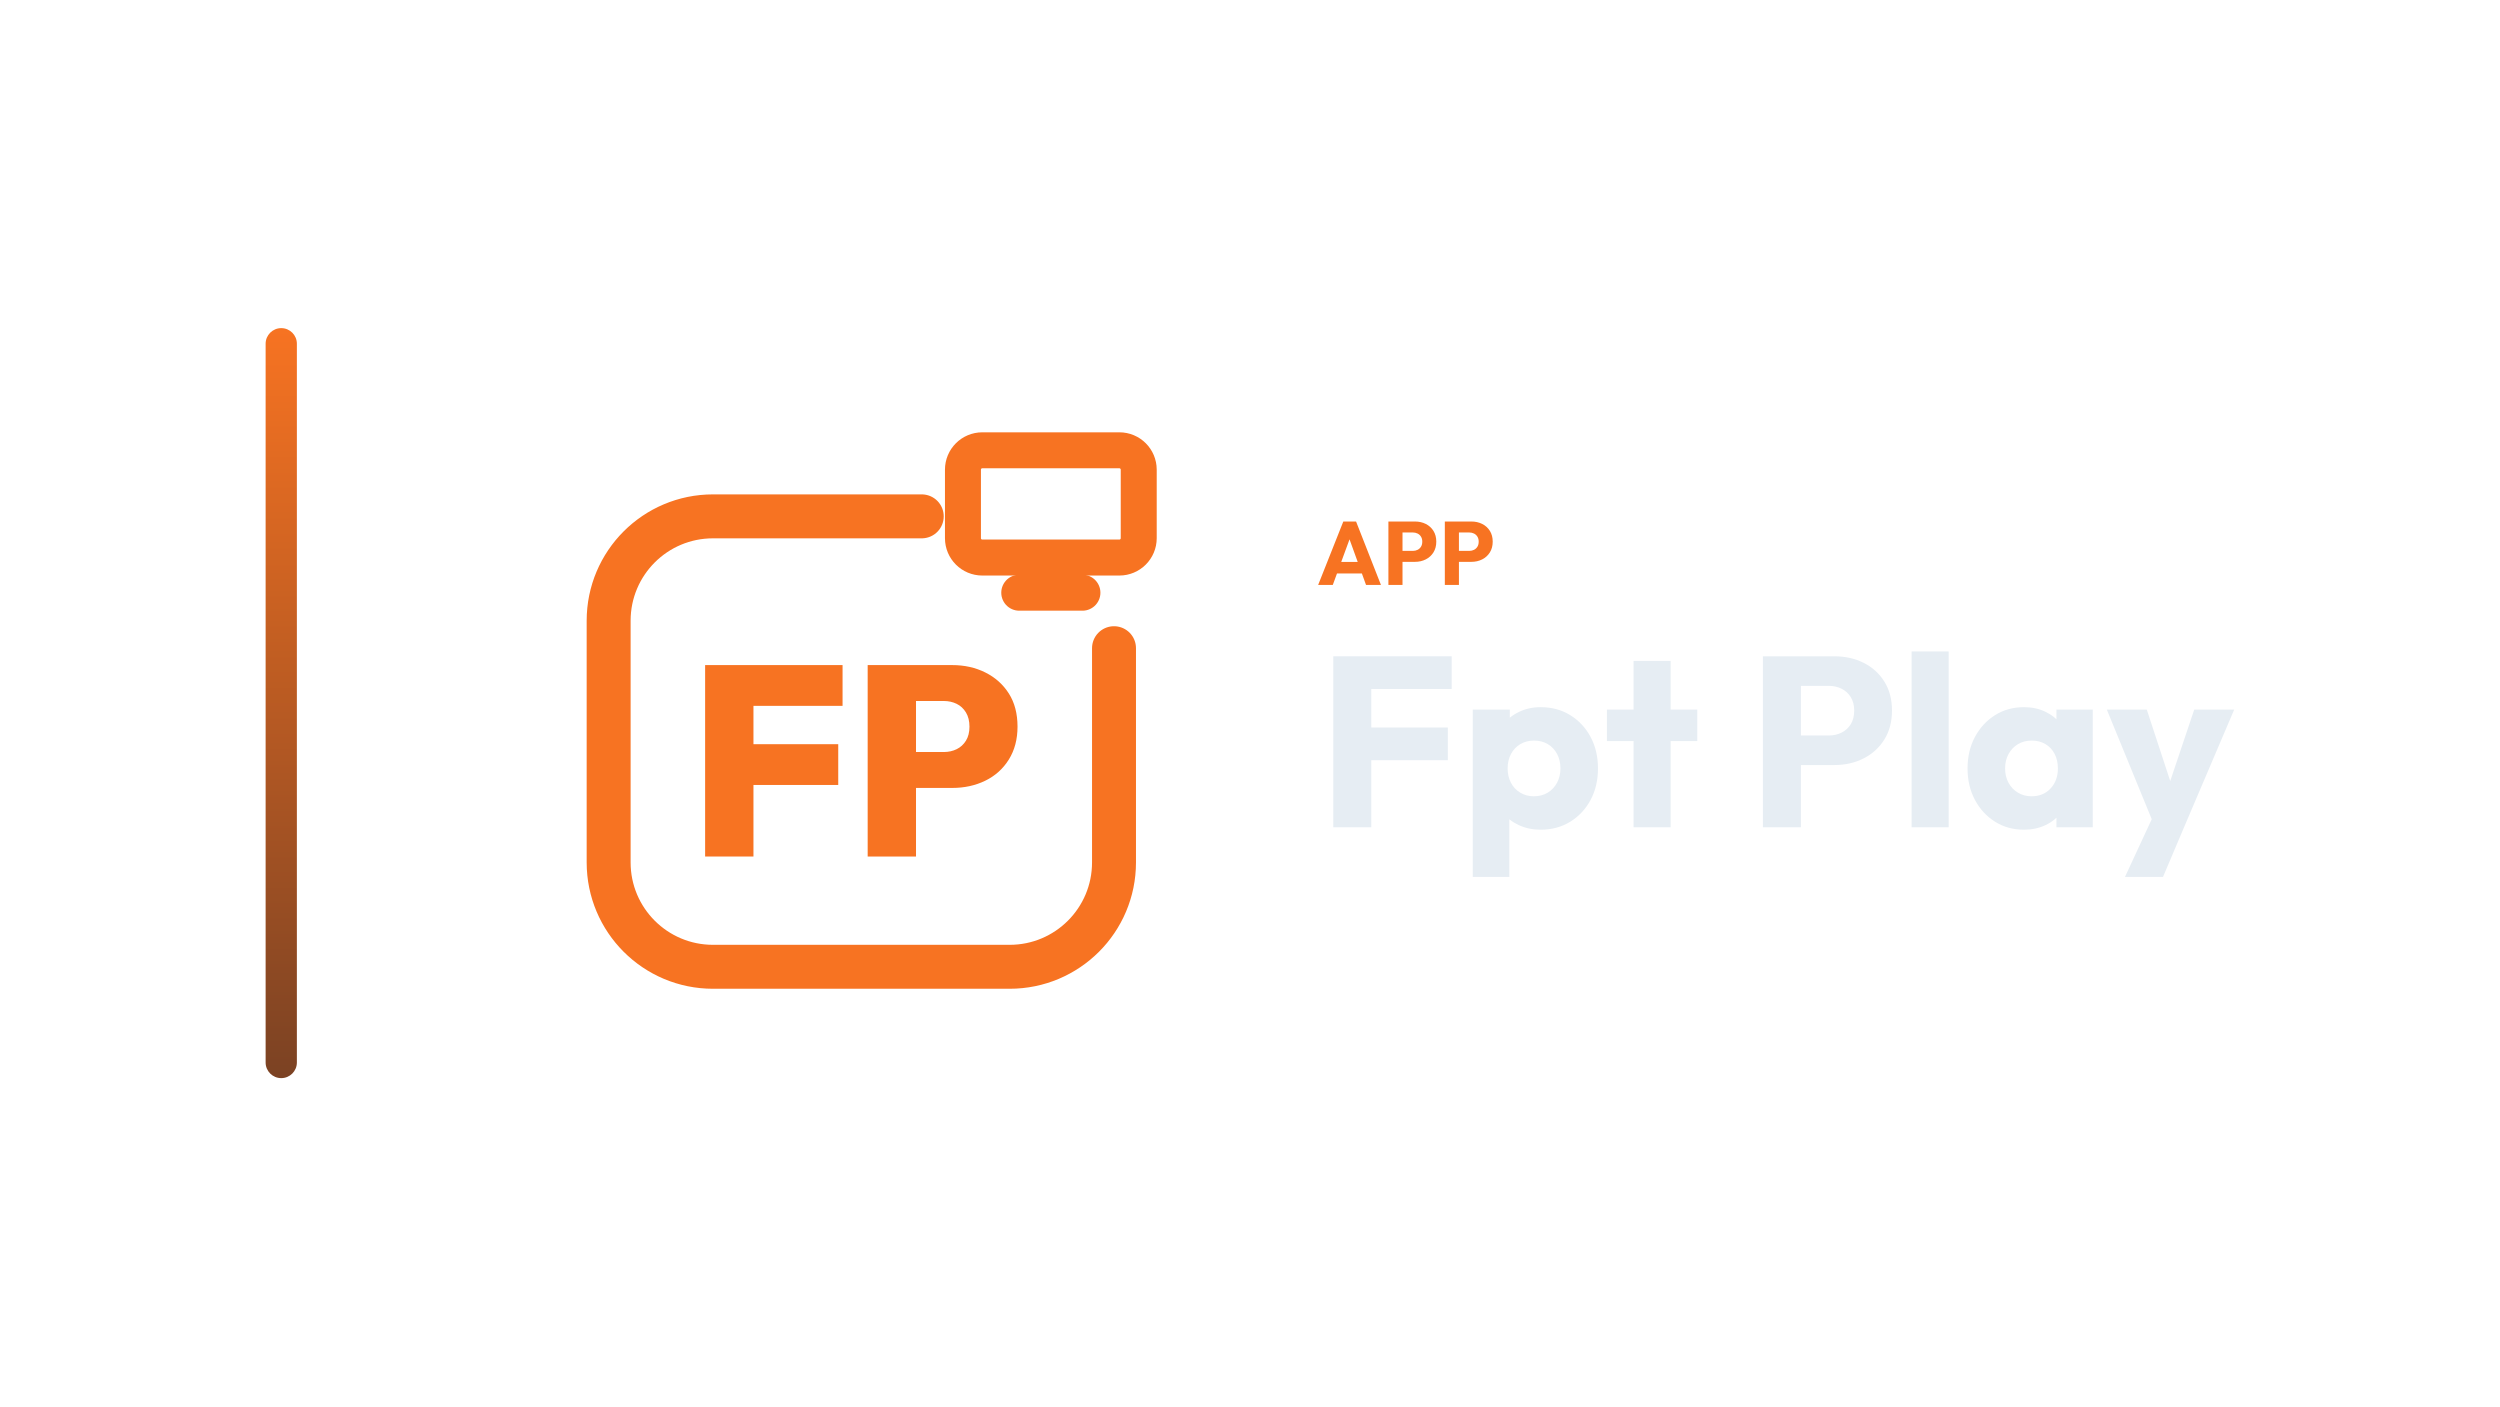
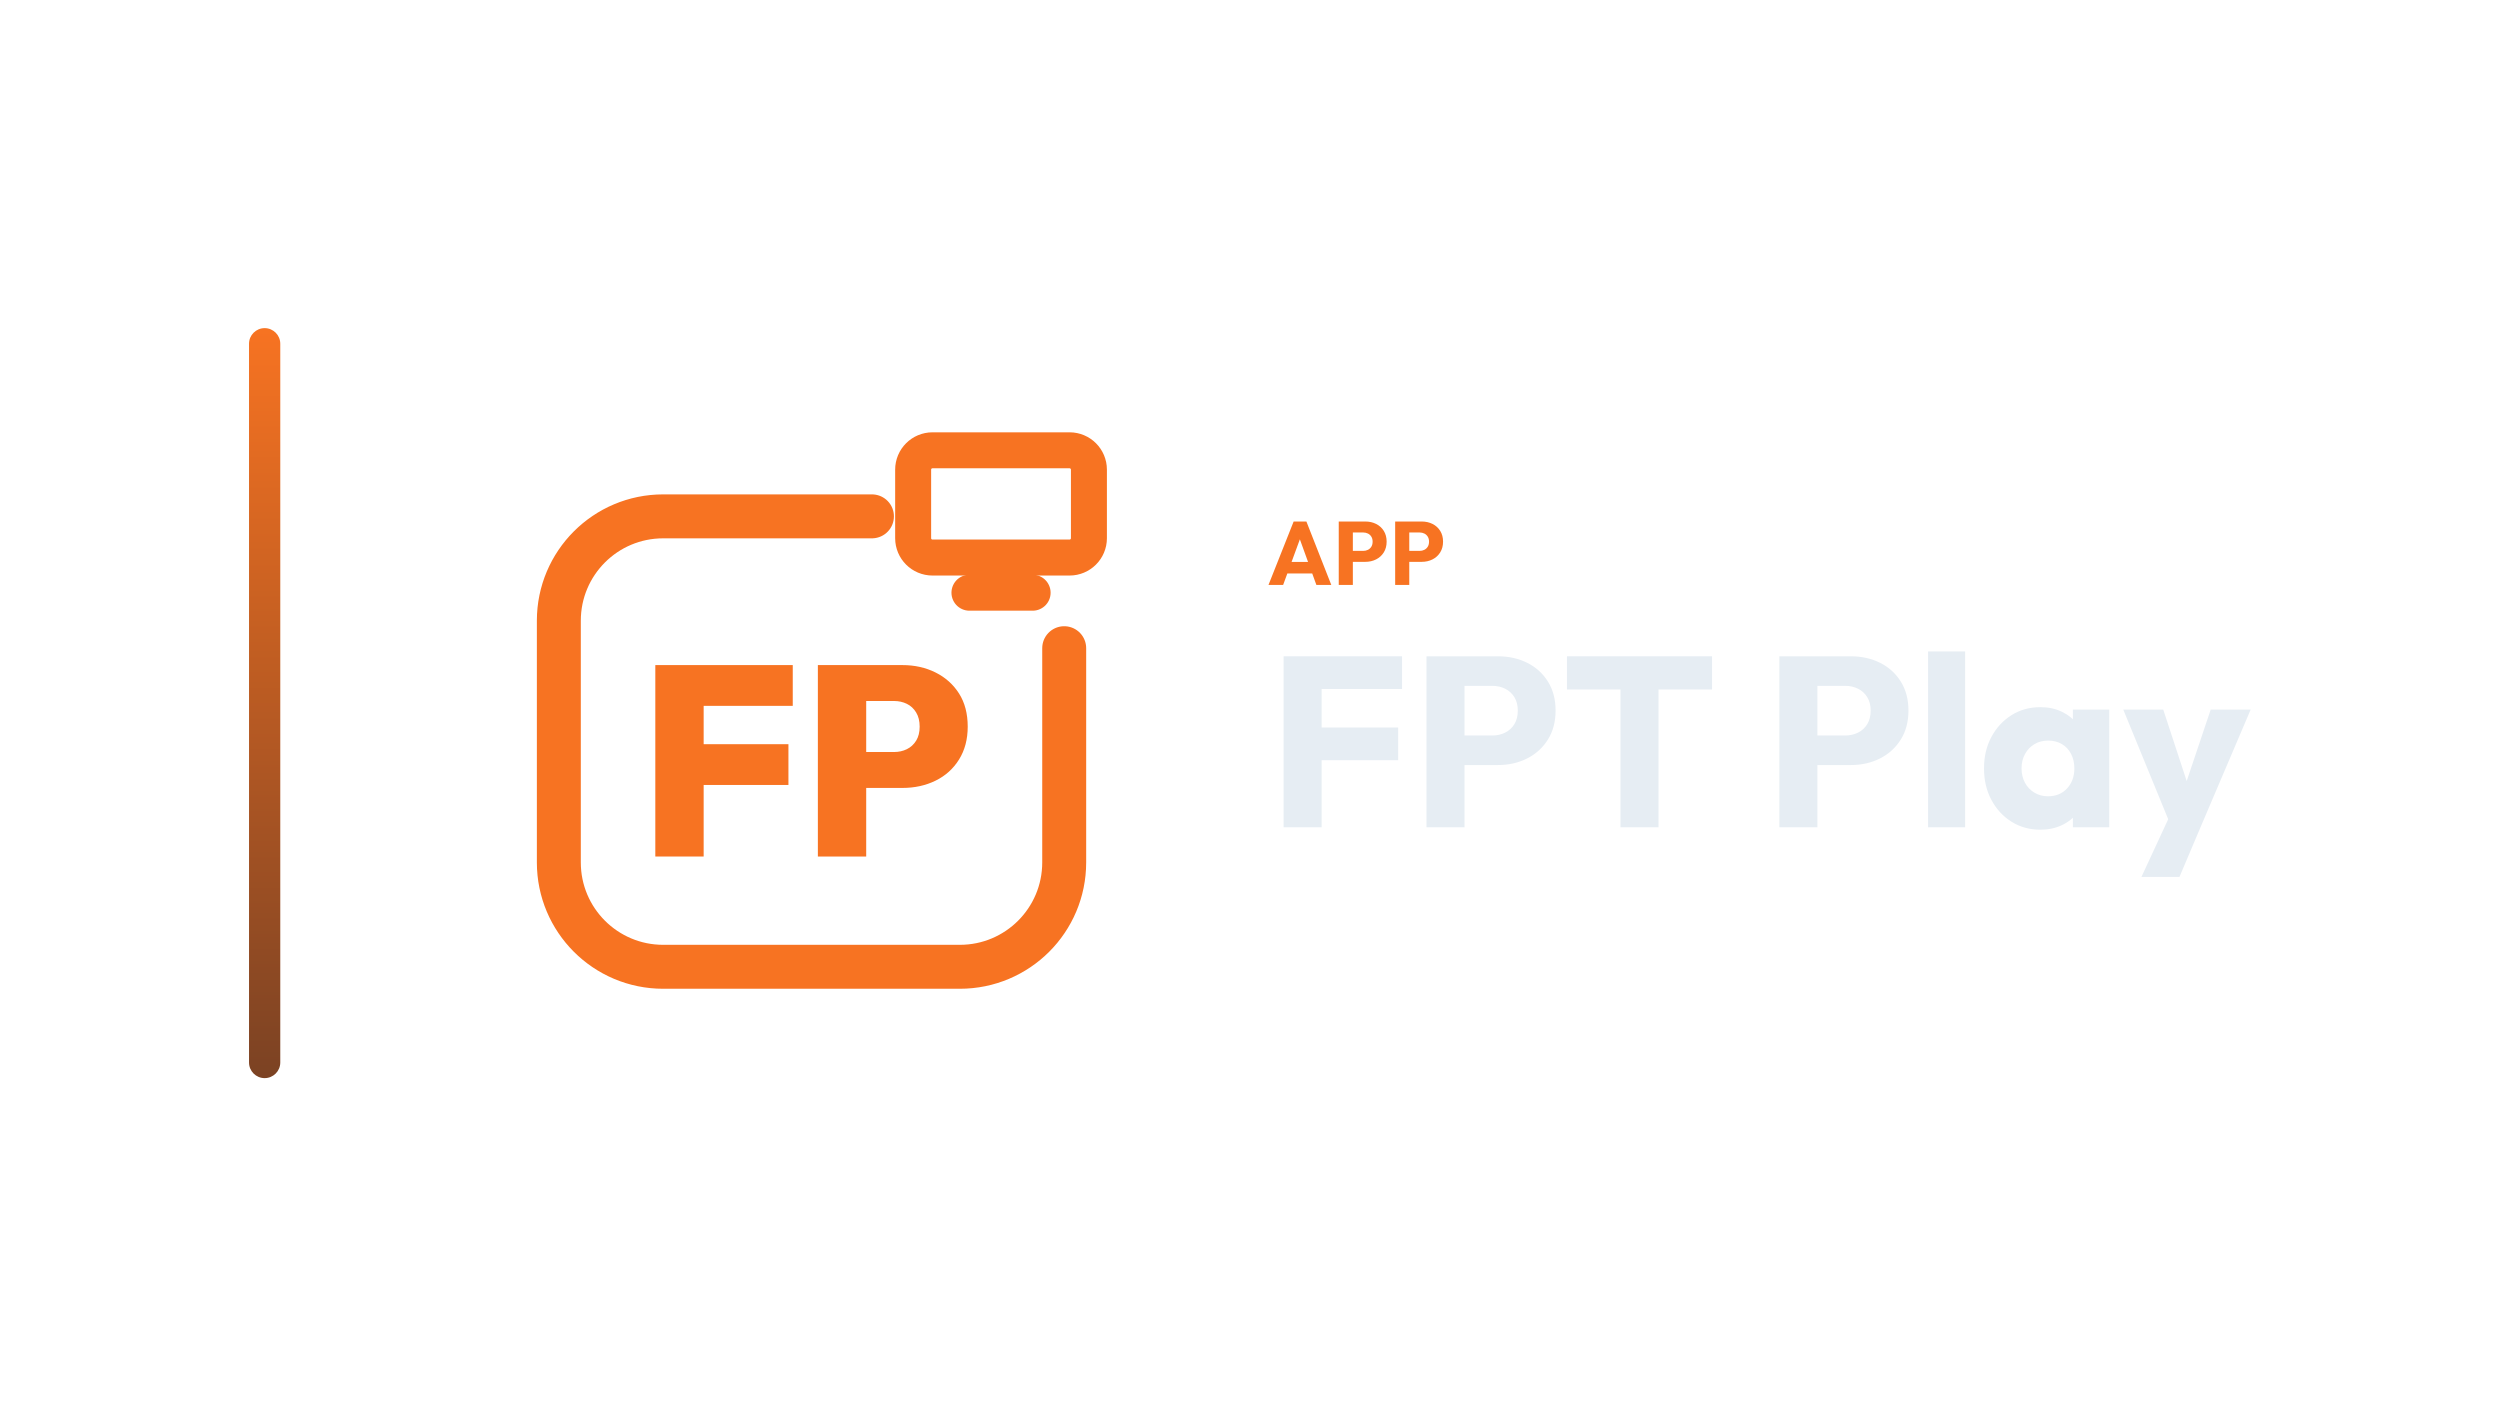
<svg xmlns="http://www.w3.org/2000/svg" width="1280" height="720" viewBox="0 0 1280 720">
-   <g transform="translate(66.0,0.0)">
+   <g transform="translate(57.5,0.0)">
    <defs>
      <linearGradient id="cbRail" x1="0" y1="0" x2="0" y2="1">
        <stop offset="0%" stop-color="#F77322" />
        <stop offset="100%" stop-color="#7B4223" />
      </linearGradient>
    </defs>
    <rect x="70" y="168" width="16" height="384" rx="8.0" fill="url(#cbRail)" />
-     <g transform="translate(195,180) scale(0.70312)">
+     <g transform="translate(178,180) scale(0.70312)">
      <path d="M 300 120 L 148 120 C 106 120 72 154 72 196 L 72 372 C 72 414 106 448 148 448 L 364 448 C 406 448 440 414 440 372 L 440 216" fill="none" stroke="#F77322" stroke-width="32.0" stroke-linecap="round" stroke-linejoin="round" />
      <rect x="330.0" y="71.9" width="128.0" height="78.1" rx="14.1" fill="none" stroke="#F77322" stroke-width="26.2" stroke-linecap="round" stroke-linejoin="round" />
      <path d="M 371.0 175.6 L 417.0 175.6" fill="none" stroke="#F77322" stroke-width="26.2" stroke-linecap="round" stroke-linejoin="round" />
      <path d="M142.258 367.7V228.3H177.452V367.7ZM170.178 315.597V285.908H239.189V315.597ZM170.178 257.989V228.3H242.335V257.989Z" fill="#F77322" stroke="none" />
      <path d="M288.54 317.76V291.61H316.066Q321.178 291.61 325.405 289.546Q329.632 287.481 332.188 283.352Q334.744 279.223 334.744 273.128Q334.744 267.033 332.188 262.806Q329.632 258.579 325.405 256.514Q321.178 254.45 316.066 254.45H288.54V228.3H322.161Q335.531 228.3 346.345 233.707Q357.158 239.114 363.45 249.043Q369.742 258.972 369.742 273.128Q369.742 286.891 363.45 297.017Q357.158 307.143 346.345 312.451Q335.531 317.76 322.161 317.76ZM260.62 367.7V228.3H295.815V367.7Z" fill="#F77322" stroke="none" />
    </g>
-     <path d="M608.891 299.49 621.771 267.014H628.303L641.045 299.49H633.409L623.657 272.534H626.279L616.389 299.49ZM616.205 293.602V287.714H633.915V293.602Z" fill="#F77322" stroke="none" />
-     <path d="M650.383 287.668V282.056H657.375Q658.709 282.056 659.813 281.504Q660.917 280.952 661.561 279.894Q662.205 278.836 662.205 277.318Q662.205 275.846 661.561 274.788Q660.917 273.73 659.813 273.178Q658.709 272.626 657.375 272.626H650.383V267.014H658.433Q661.515 267.014 663.999 268.256Q666.483 269.498 667.932 271.821Q669.381 274.144 669.381 277.318Q669.381 280.492 667.932 282.815Q666.483 285.138 663.999 286.403Q661.515 287.668 658.433 287.668ZM644.863 299.49V267.014H652.085V299.49Z" fill="#F77322" stroke="none" />
-     <path d="M679.271 287.668V282.056H686.263Q687.597 282.056 688.701 281.504Q689.805 280.952 690.449 279.894Q691.093 278.836 691.093 277.318Q691.093 275.846 690.449 274.788Q689.805 273.73 688.701 273.178Q687.597 272.626 686.263 272.626H679.271V267.014H687.321Q690.403 267.014 692.887 268.256Q695.371 269.498 696.82 271.821Q698.269 274.144 698.269 277.318Q698.269 280.492 696.82 282.815Q695.371 285.138 692.887 286.403Q690.403 287.668 687.321 287.668ZM673.751 299.49V267.014H680.973V299.49Z" fill="#F77322" stroke="none" />
-     <path d="M616.633 423.57V336.026H636.101V423.57ZM631.513 389.222V372.482H675.285V389.222ZM631.513 352.766V336.026H677.269V352.766Z" fill="#E6EDF3" stroke="none" />
-     <path d="M722.777 424.81Q716.701 424.81 711.617 422.454Q706.533 420.098 703.309 415.944Q700.085 411.79 699.589 406.458V381.038Q700.085 375.706 703.309 371.366Q706.533 367.026 711.617 364.546Q716.701 362.066 722.777 362.066Q731.333 362.066 737.967 366.158Q744.601 370.25 748.383 377.318Q752.165 384.386 752.165 393.438Q752.165 402.49 748.383 409.558Q744.601 416.626 737.967 420.718Q731.333 424.81 722.777 424.81ZM688.057 448.99V363.306H707.029V378.806L703.929 393.438L706.781 408.07V448.99ZM719.305 407.698Q723.397 407.698 726.435 405.838Q729.473 403.978 731.209 400.754Q732.945 397.53 732.945 393.438Q732.945 389.222 731.209 385.998Q729.473 382.774 726.435 380.976Q723.397 379.178 719.429 379.178Q715.461 379.178 712.423 380.976Q709.385 382.774 707.649 385.998Q705.913 389.222 705.913 393.438Q705.913 397.53 707.587 400.754Q709.261 403.978 712.361 405.838Q715.461 407.698 719.305 407.698Z" fill="#E6EDF3" stroke="none" />
-     <path d="M770.393 423.57V338.382H789.365V423.57ZM756.753 379.426V363.306H803.005V379.426Z" fill="#E6EDF3" stroke="none" />
-     <path d="M851.489 391.702V376.574H870.337Q873.933 376.574 876.909 375.086Q879.885 373.598 881.621 370.746Q883.357 367.894 883.357 363.802Q883.357 359.834 881.621 356.982Q879.885 354.13 876.909 352.642Q873.933 351.154 870.337 351.154H851.489V336.026H873.189Q881.497 336.026 888.193 339.374Q894.889 342.722 898.795 348.984Q902.701 355.246 902.701 363.802Q902.701 372.358 898.795 378.62Q894.889 384.882 888.193 388.292Q881.497 391.702 873.189 391.702ZM836.609 423.57V336.026H856.077V423.57Z" fill="#E6EDF3" stroke="none" />
-     <path d="M912.745 423.57V333.546H931.717V423.57Z" fill="#E6EDF3" stroke="none" />
-     <path d="M970.281 424.81Q961.973 424.81 955.463 420.718Q948.953 416.626 945.171 409.558Q941.389 402.49 941.389 393.438Q941.389 384.386 945.171 377.318Q948.953 370.25 955.463 366.158Q961.973 362.066 970.281 362.066Q976.357 362.066 981.255 364.422Q986.153 366.778 989.253 370.932Q992.353 375.086 992.725 380.418V406.458Q992.353 411.79 989.315 415.944Q986.277 420.098 981.317 422.454Q976.357 424.81 970.281 424.81ZM974.125 407.698Q980.201 407.698 983.921 403.668Q987.641 399.638 987.641 393.438Q987.641 389.222 985.967 385.998Q984.293 382.774 981.255 380.976Q978.217 379.178 974.249 379.178Q970.281 379.178 967.243 380.976Q964.205 382.774 962.407 385.998Q960.609 389.222 960.609 393.438Q960.609 397.53 962.345 400.754Q964.081 403.978 967.181 405.838Q970.281 407.698 974.125 407.698ZM986.897 423.57V407.326L989.749 392.694L986.897 378.062V363.306H1005.497V423.57Z" fill="#E6EDF3" stroke="none" />
-     <path d="M1037.489 423.818 1012.689 363.306H1033.149L1048.897 411.294H1041.333L1057.453 363.306H1077.913L1052.121 423.818ZM1021.989 448.99 1040.093 409.93 1052.121 423.818 1041.457 448.99Z" fill="#E6EDF3" stroke="none" />
+     <path d="M591.965 299.49 604.845 267.014H611.377L624.119 299.49H616.483L606.731 272.534H609.353L599.463 299.49ZM599.279 293.602V287.714H616.989V293.602Z" fill="#F77322" stroke="none" />
+     <path d="M633.457 287.668V282.056H640.449Q641.783 282.056 642.887 281.504Q643.991 280.952 644.635 279.894Q645.279 278.836 645.279 277.318Q645.279 275.846 644.635 274.788Q643.991 273.73 642.887 273.178Q641.783 272.626 640.449 272.626H633.457V267.014H641.507Q644.589 267.014 647.073 268.256Q649.557 269.498 651.006 271.821Q652.455 274.144 652.455 277.318Q652.455 280.492 651.006 282.815Q649.557 285.138 647.073 286.403Q644.589 287.668 641.507 287.668ZM627.937 299.49V267.014H635.159V299.49Z" fill="#F77322" stroke="none" />
+     <path d="M662.345 287.668V282.056H669.337Q670.671 282.056 671.775 281.504Q672.879 280.952 673.523 279.894Q674.167 278.836 674.167 277.318Q674.167 275.846 673.523 274.788Q672.879 273.73 671.775 273.178Q670.671 272.626 669.337 272.626H662.345V267.014H670.395Q673.477 267.014 675.961 268.256Q678.445 269.498 679.894 271.821Q681.343 274.144 681.343 277.318Q681.343 280.492 679.894 282.815Q678.445 285.138 675.961 286.403Q673.477 287.668 670.395 287.668ZM656.825 299.49V267.014H664.047V299.49Z" fill="#F77322" stroke="none" />
+     <path d="M599.707 423.57V336.026H619.175V423.57ZM614.587 389.222V372.482H658.359V389.222ZM614.587 352.766V336.026H660.343V352.766Z" fill="#E6EDF3" stroke="none" />
+     <path d="M687.747 391.702V376.574H706.595Q710.191 376.574 713.167 375.086Q716.143 373.598 717.879 370.746Q719.615 367.894 719.615 363.802Q719.615 359.834 717.879 356.982Q716.143 354.13 713.167 352.642Q710.191 351.154 706.595 351.154H687.747V336.026H709.447Q717.755 336.026 724.451 339.374Q731.147 342.722 735.053 348.984Q738.959 355.246 738.959 363.802Q738.959 372.358 735.053 378.62Q731.147 384.882 724.451 388.292Q717.755 391.702 709.447 391.702ZM672.867 423.57V336.026H692.335V423.57Z" fill="#E6EDF3" stroke="none" />
+     <path d="M772.191 423.57V337.266H791.659V423.57ZM744.787 353.014V336.026H819.063V353.014Z" fill="#E6EDF3" stroke="none" />
+     <path d="M868.415 391.702V376.574H887.263Q890.859 376.574 893.835 375.086Q896.811 373.598 898.547 370.746Q900.283 367.894 900.283 363.802Q900.283 359.834 898.547 356.982Q896.811 354.13 893.835 352.642Q890.859 351.154 887.263 351.154H868.415V336.026H890.115Q898.423 336.026 905.119 339.374Q911.815 342.722 915.721 348.984Q919.627 355.246 919.627 363.802Q919.627 372.358 915.721 378.62Q911.815 384.882 905.119 388.292Q898.423 391.702 890.115 391.702ZM853.535 423.57V336.026H873.003V423.57Z" fill="#E6EDF3" stroke="none" />
+     <path d="M929.671 423.57V333.546H948.643V423.57Z" fill="#E6EDF3" stroke="none" />
+     <path d="M987.207 424.81Q978.899 424.81 972.389 420.718Q965.879 416.626 962.097 409.558Q958.315 402.49 958.315 393.438Q958.315 384.386 962.097 377.318Q965.879 370.25 972.389 366.158Q978.899 362.066 987.207 362.066Q993.283 362.066 998.181 364.422Q1003.079 366.778 1006.179 370.932Q1009.279 375.086 1009.651 380.418V406.458Q1009.279 411.79 1006.241 415.944Q1003.203 420.098 998.243 422.454Q993.283 424.81 987.207 424.81ZM991.051 407.698Q997.127 407.698 1000.847 403.668Q1004.567 399.638 1004.567 393.438Q1004.567 389.222 1002.893 385.998Q1001.219 382.774 998.181 380.976Q995.143 379.178 991.175 379.178Q987.207 379.178 984.169 380.976Q981.131 382.774 979.333 385.998Q977.535 389.222 977.535 393.438Q977.535 397.53 979.271 400.754Q981.007 403.978 984.107 405.838Q987.207 407.698 991.051 407.698ZM1003.823 423.57V407.326L1006.675 392.694L1003.823 378.062V363.306H1022.423V423.57Z" fill="#E6EDF3" stroke="none" />
+     <path d="M1054.415 423.818 1029.615 363.306H1050.075L1065.823 411.294H1058.259L1074.379 363.306H1094.839L1069.047 423.818ZM1038.915 448.99 1057.019 409.93 1069.047 423.818 1058.383 448.99Z" fill="#E6EDF3" stroke="none" />
  </g>
</svg>
